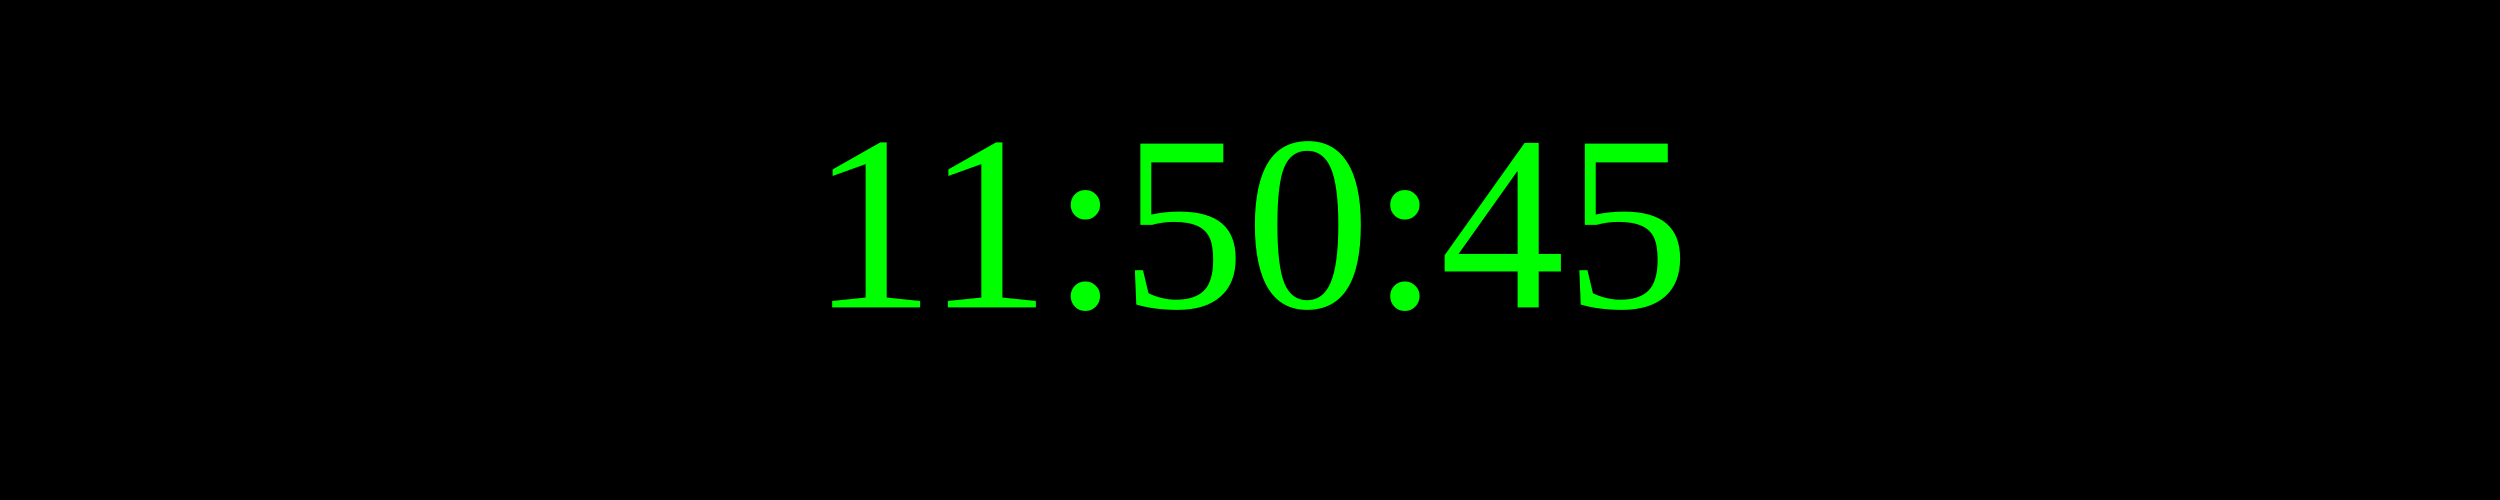
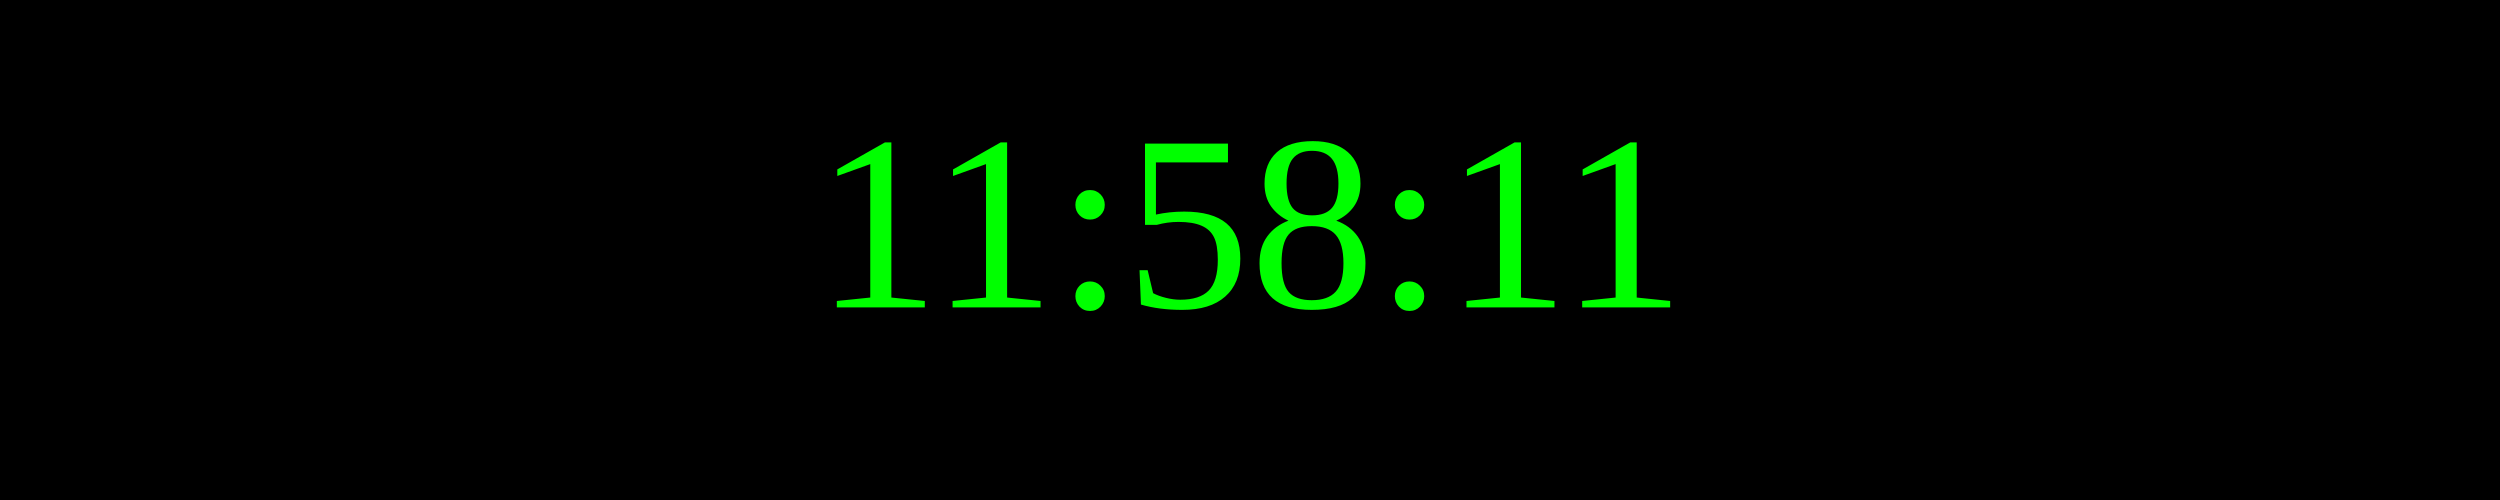
<svg xmlns="http://www.w3.org/2000/svg" width="250" height="50">
  <rect width="100%" height="100%" fill="black" />
  <text x="50%" y="50%" font-size="25" fill="lime" text-anchor="middle" dominant-baseline="middle">
- 11:50:45
+ 11:58:11
</text>
</svg>
